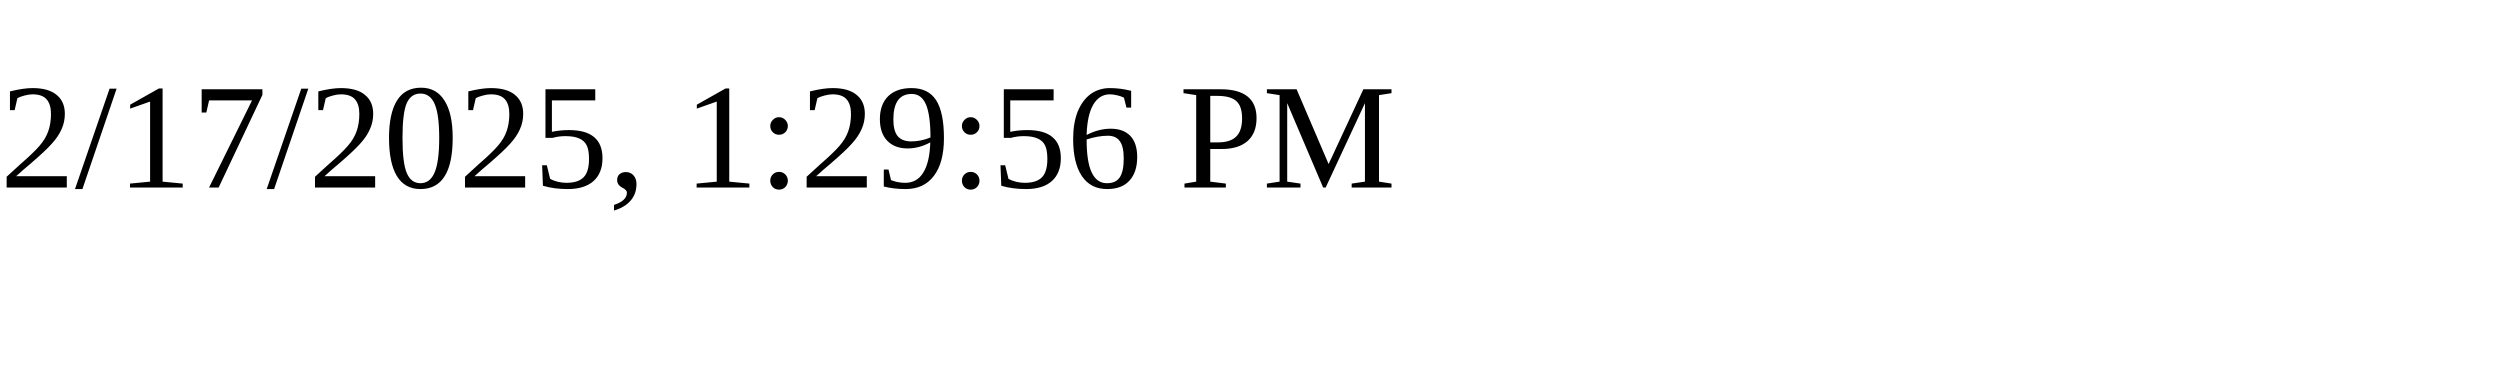
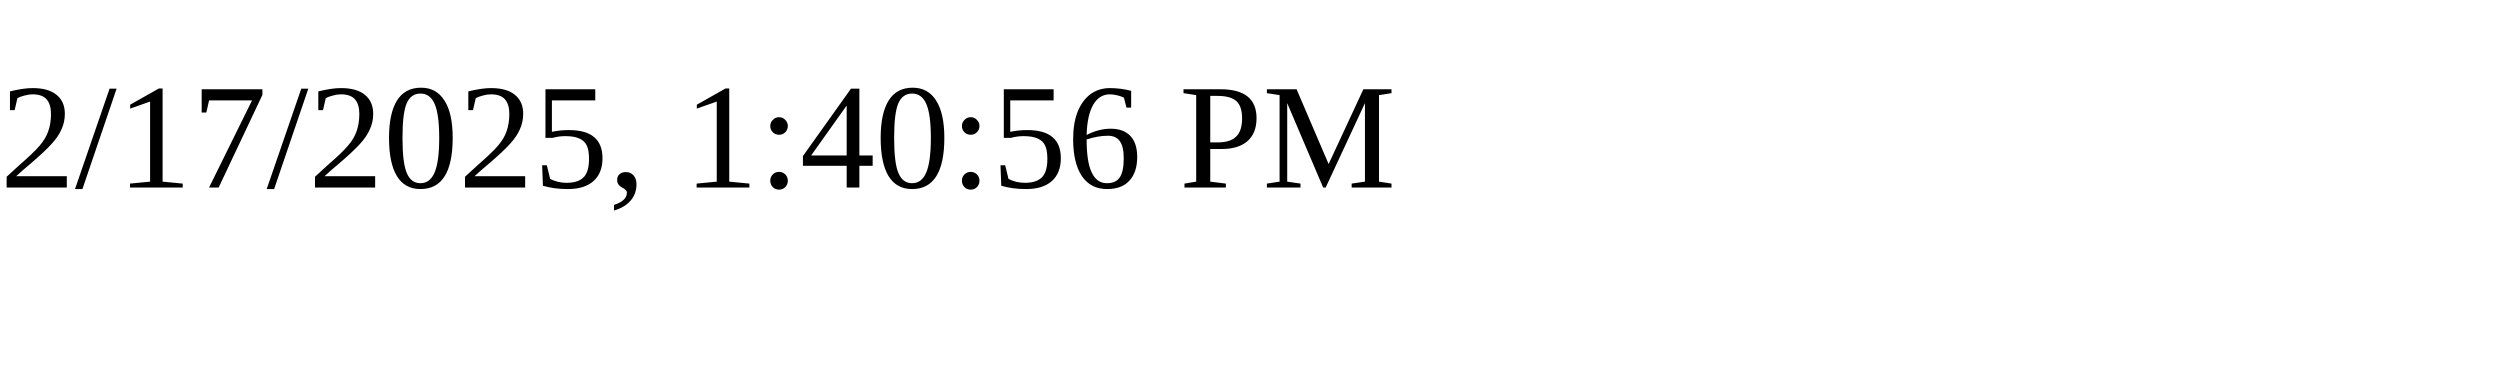
<svg xmlns="http://www.w3.org/2000/svg" height="30" width="200">
-   <text x="0" y="15">2/17/2025, 1:29:56 PM</text>
+   <text x="0" y="15">2/17/2025, 1:40:56 PM</text>
</svg>
